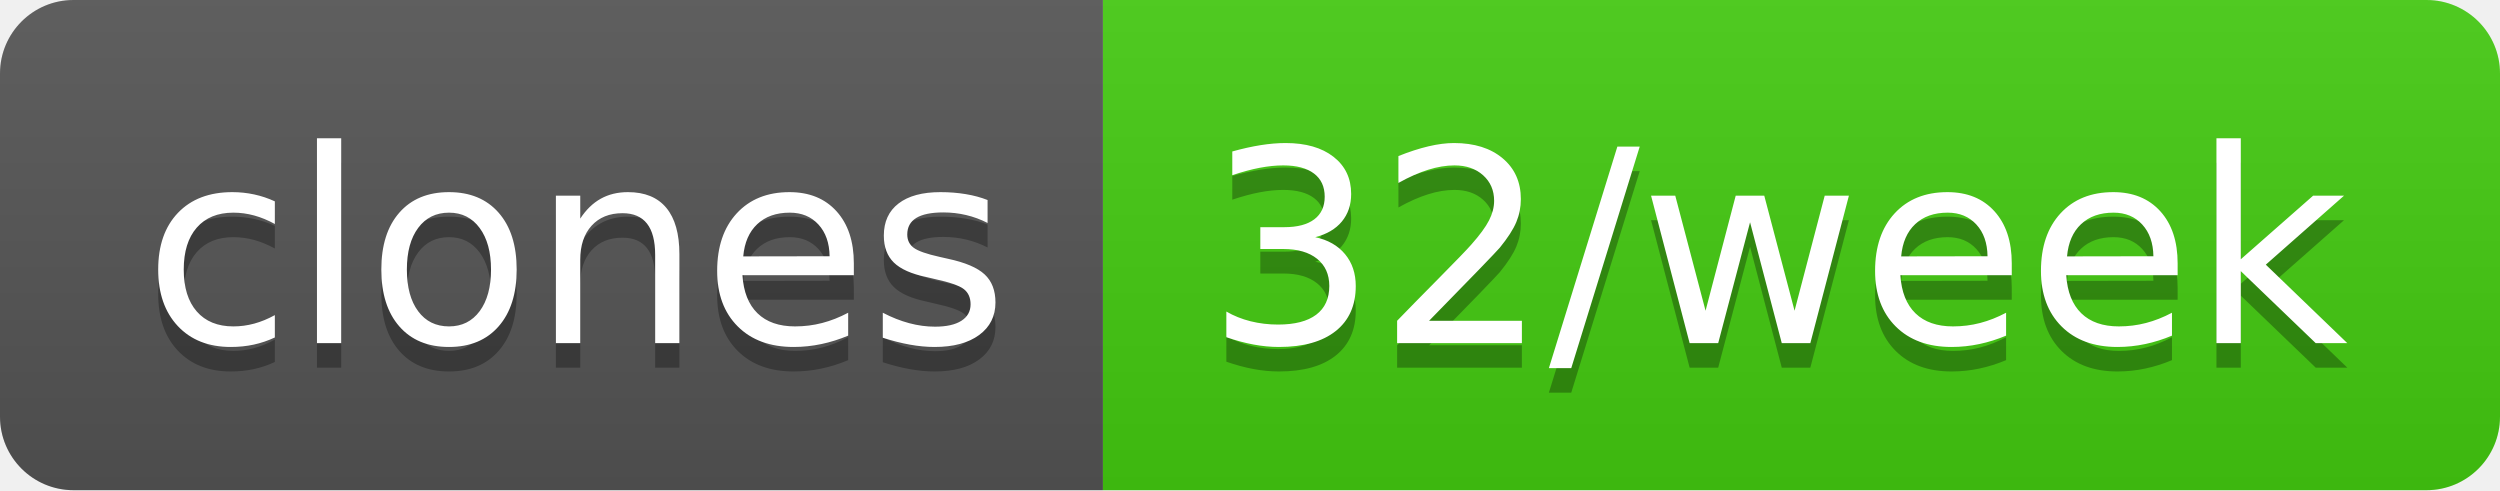
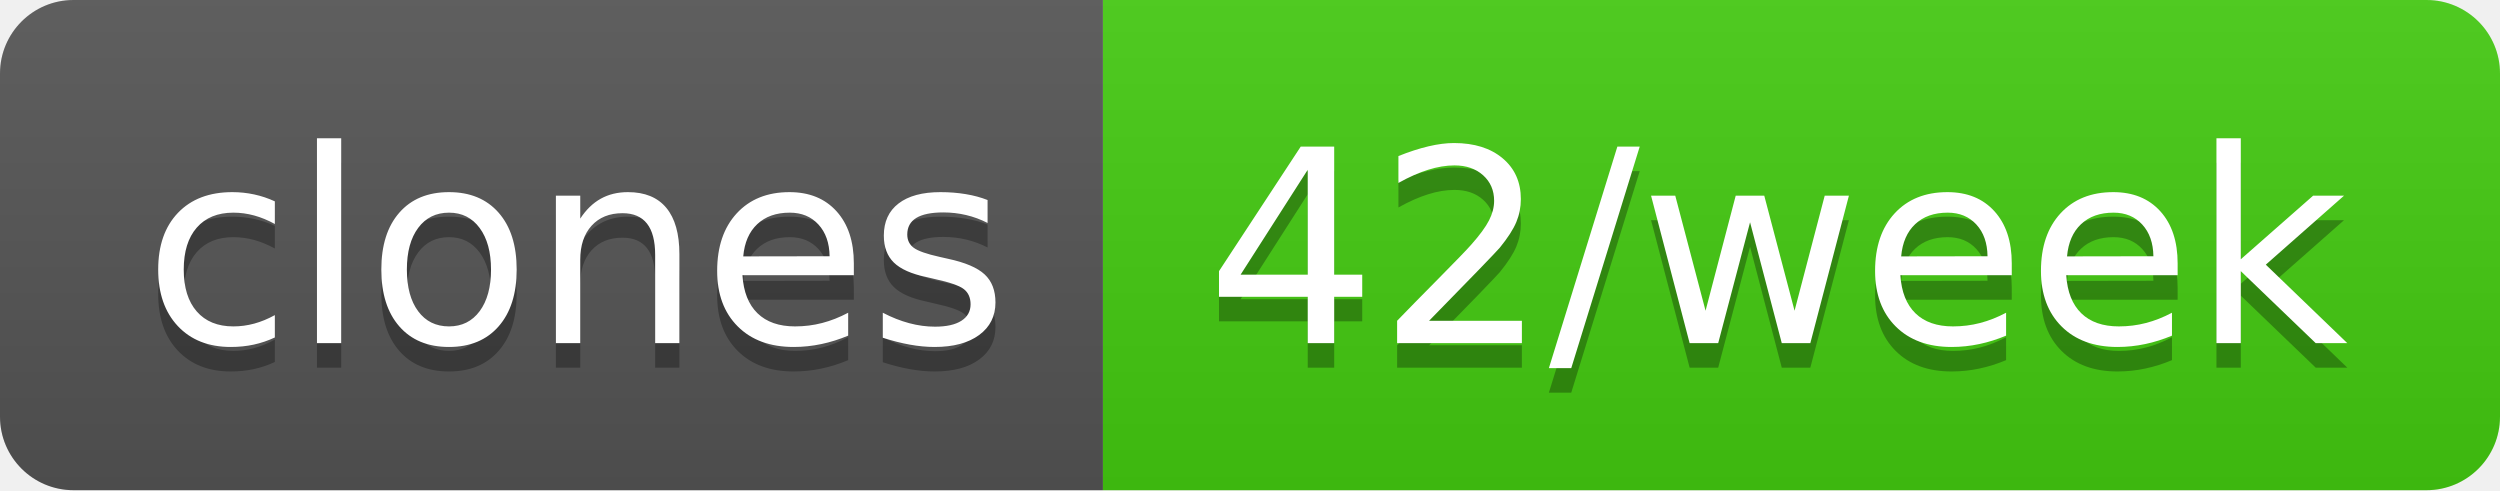
- <svg xmlns="http://www.w3.org/2000/svg" width="102" height="20" role="img" aria-label="clones: 32/week">
+ <svg xmlns="http://www.w3.org/2000/svg" width="102" height="20" role="img" aria-label="clones: 42/week">
  <linearGradient id="s" x2="0" y2="100%">
    <stop offset="0" stop-color="#bbb" stop-opacity=".1" />
    <stop offset="1" stop-opacity=".1" />
  </linearGradient>
  <clipPath id="r">
    <rect width="102" height="20" rx="3" fill="#fff" />
  </clipPath>
  <g clip-path="url(#r)">
    <rect width="45" height="20" fill="#555" />
    <rect x="45" width="57" height="20" fill="#4c1" />
    <rect width="102" height="20" fill="url(#s)" />
  </g>
  <g fill="#fff" text-anchor="middle" font-family="Verdana,Geneva,DejaVu Sans,sans-serif" text-rendering="geometricPrecision" font-size="110">
    <text aria-hidden="true" x="235" y="150" fill="#010101" fill-opacity=".3" transform="scale(.1)" textLength="350">clones</text>
    <text x="235" y="140" transform="scale(.1)" fill="#fff" textLength="350">clones</text>
-     <text aria-hidden="true" x="725" y="150" fill="#010101" fill-opacity=".3" transform="scale(.1)" textLength="470">32/week</text>
-     <text x="725" y="140" transform="scale(.1)" fill="#fff" textLength="470">32/week</text>
+     <text aria-hidden="true" x="725" y="150" fill="#010101" fill-opacity=".3" transform="scale(.1)" textLength="470">42/week</text>
+     <text x="725" y="140" transform="scale(.1)" fill="#fff" textLength="470">42/week</text>
  </g>
</svg>
